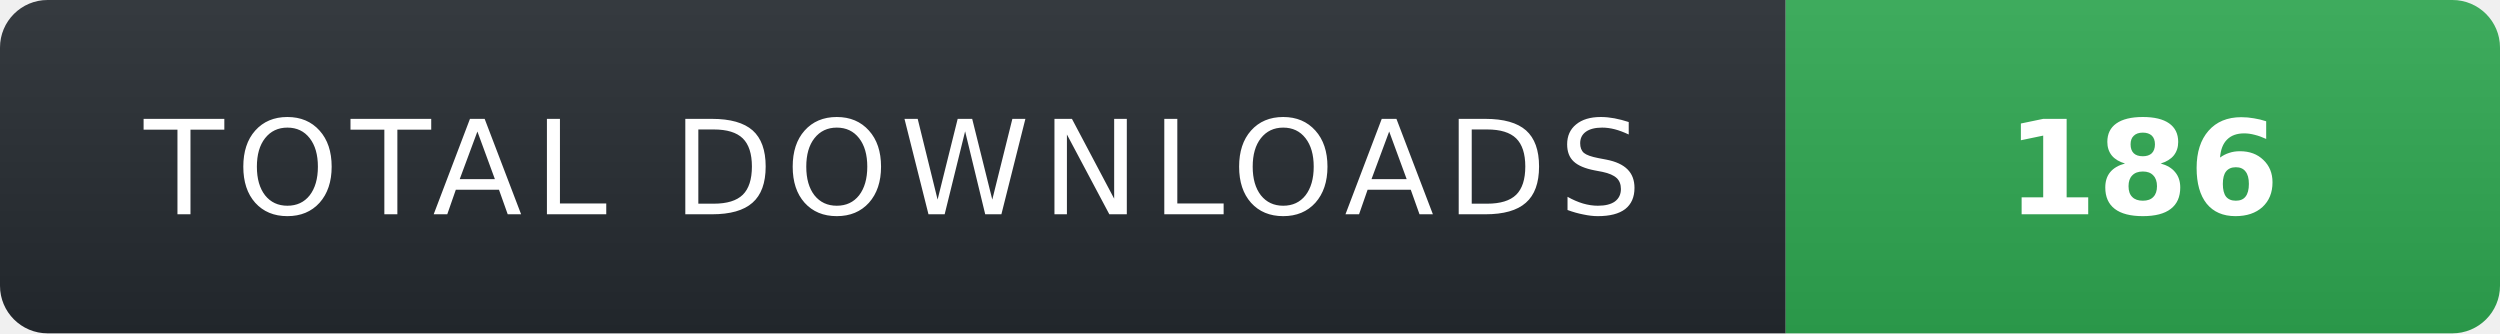
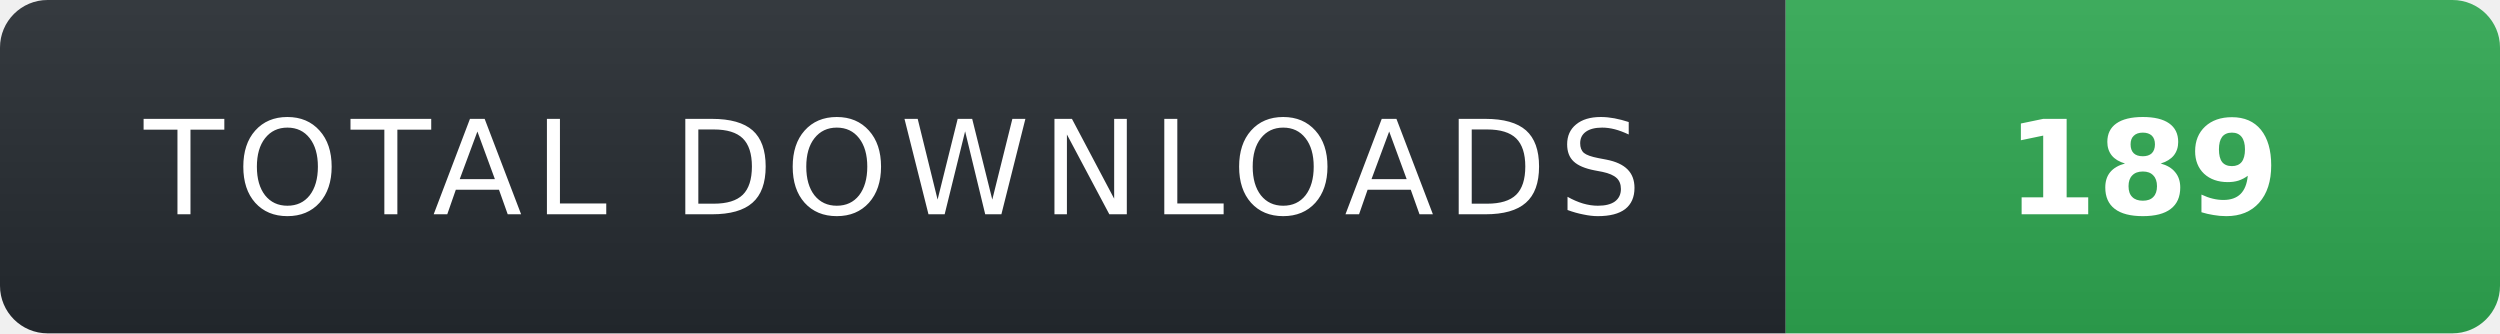
- <svg xmlns="http://www.w3.org/2000/svg" width="210" height="28" role="img" aria-label="TOTAL DOWNLOADS: 186">
+ <svg xmlns="http://www.w3.org/2000/svg" width="210" height="28" role="img" aria-label="TOTAL DOWNLOADS: 189">
  <linearGradient id="s" x2="0" y2="100%">
    <stop offset="0" stop-color="#fff" stop-opacity=".08" />
    <stop offset="1" stop-color="#000" stop-opacity=".08" />
  </linearGradient>
  <clipPath id="r">
    <rect width="210" height="28" rx="4" fill="#fff" />
  </clipPath>
  <g clip-path="url(#r)">
    <rect width="150" height="28" fill="#24292f" />
    <rect x="150" width="60" height="28" fill="#2ea44f" />
    <rect width="210" height="28" fill="url(#s)" />
  </g>
  <g fill="#fff" text-anchor="middle" font-family="Verdana,Geneva,DejaVu Sans,sans-serif" text-rendering="geometricPrecision" font-size="11">
    <text x="75" y="18" fill="#fff" letter-spacing="1">TOTAL DOWNLOADS</text>
-     <text x="180" y="18" fill="#fff" font-weight="700">186</text>
+     <text x="180" y="18" fill="#fff" font-weight="700">189</text>
  </g>
</svg>
